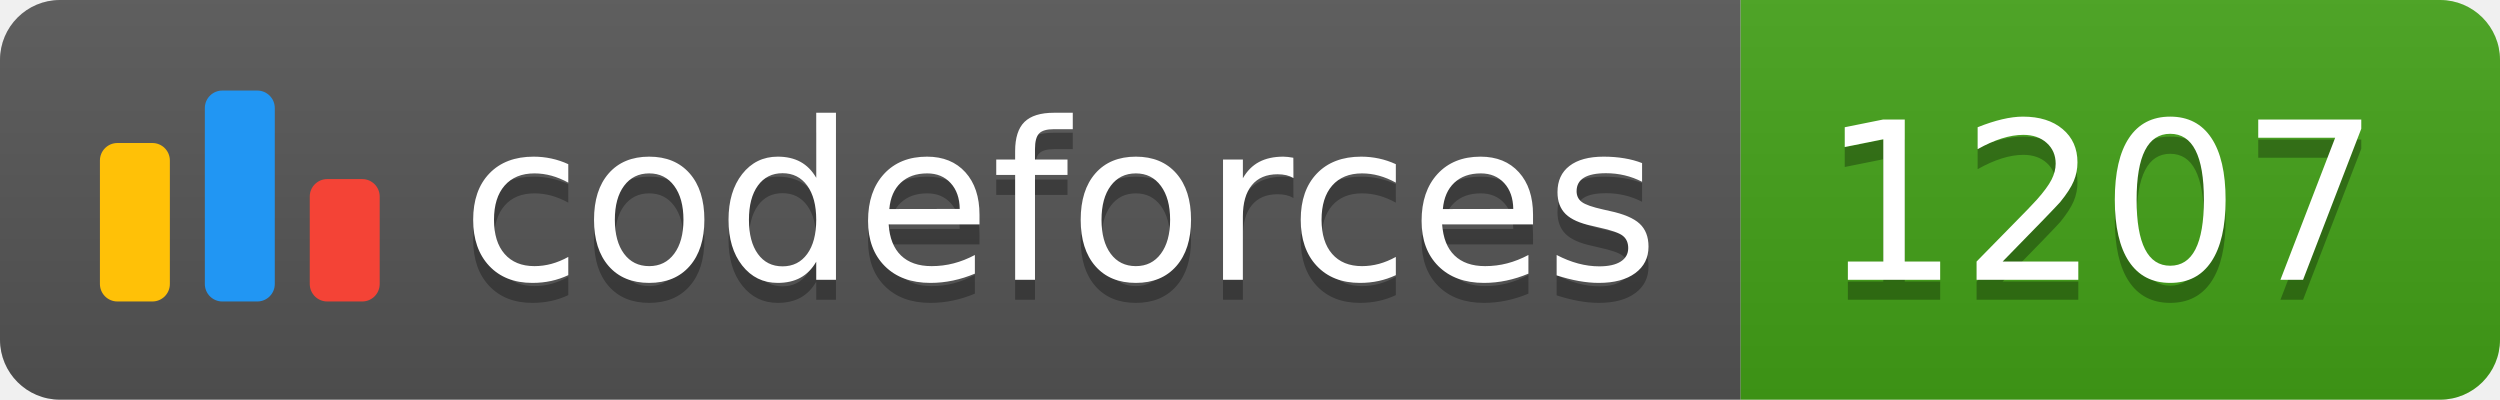
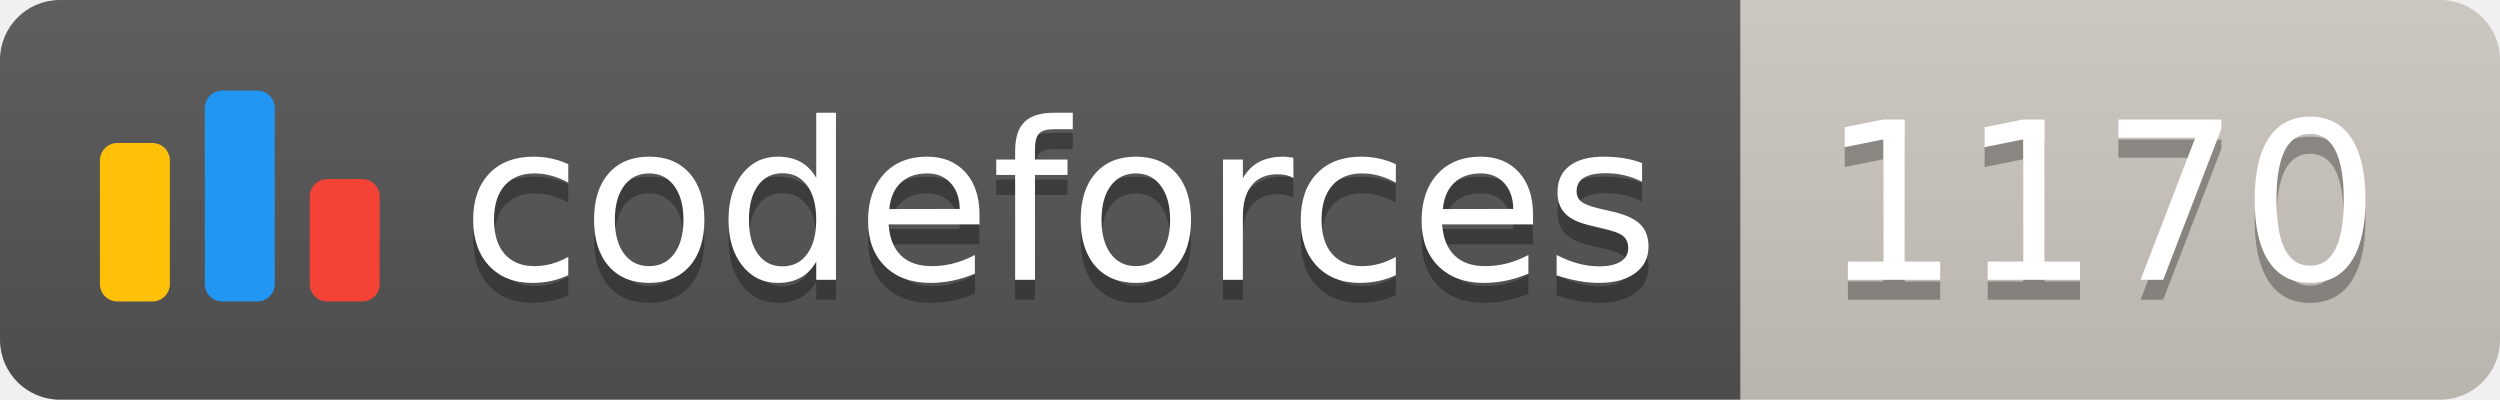
<svg xmlns="http://www.w3.org/2000/svg" width="125.1" height="20">
  <linearGradient id="smooth" x2="0" y2="100%">
    <stop offset="0" stop-color="#bbb" stop-opacity=".1" />
    <stop offset="1" stop-opacity=".1" />
  </linearGradient>
  <clipPath id="round">
    <rect width="125.1" height="20" rx="3" fill="#fff" />
  </clipPath>
  <g clip-path="url(#round)">
    <rect width="87.1" height="20" fill="#555" />
-     <rect x="87.1" width="38.0" height="20" fill="#43A217" />
+     <rect x="87.1" width="38.0" height="20" fill="#cec8c1" />
    <rect width="125.1" height="20" fill="url(#smooth)" />
  </g>
  <g fill="#fff" text-anchor="middle" font-family="DejaVu Sans,Verdana,Geneva,sans-serif" font-size="110">
    <svg x="5" y="3" class="logo" width="14" height="14" viewBox="0 0 32 25" fill="none">
      <rect y="6" width="8" height="18.125" rx="2" fill="#FFC107" />
      <rect x="24" y="10.125" width="8" height="14" rx="2" fill="#F44336" />
      <rect x="12" width="8" height="24.125" rx="2" fill="#2196F3" />
    </svg>
    <text x="530.5" y="150" fill="#010101" fill-opacity=".3" transform="scale(0.1)" textLength="601.0" lengthAdjust="spacing">codeforces
        </text>
    <text x="530.5" y="140" transform="scale(0.1)" textLength="601.0" lengthAdjust="spacing">codeforces</text>
-     <text x="1051.0" y="150" fill="#010101" fill-opacity=".3" transform="scale(0.1)" textLength="280.0" lengthAdjust="spacing">1207
+     <text x="1051.0" y="150" fill="#010101" fill-opacity=".3" transform="scale(0.1)" textLength="280.0" lengthAdjust="spacing">1170
        </text>
-     <text x="1051.0" y="140" transform="scale(0.1)" textLength="280.0" lengthAdjust="spacing">1207</text>
+     <text x="1051.0" y="140" transform="scale(0.1)" textLength="280.0" lengthAdjust="spacing">1170</text>
  </g>
</svg>
